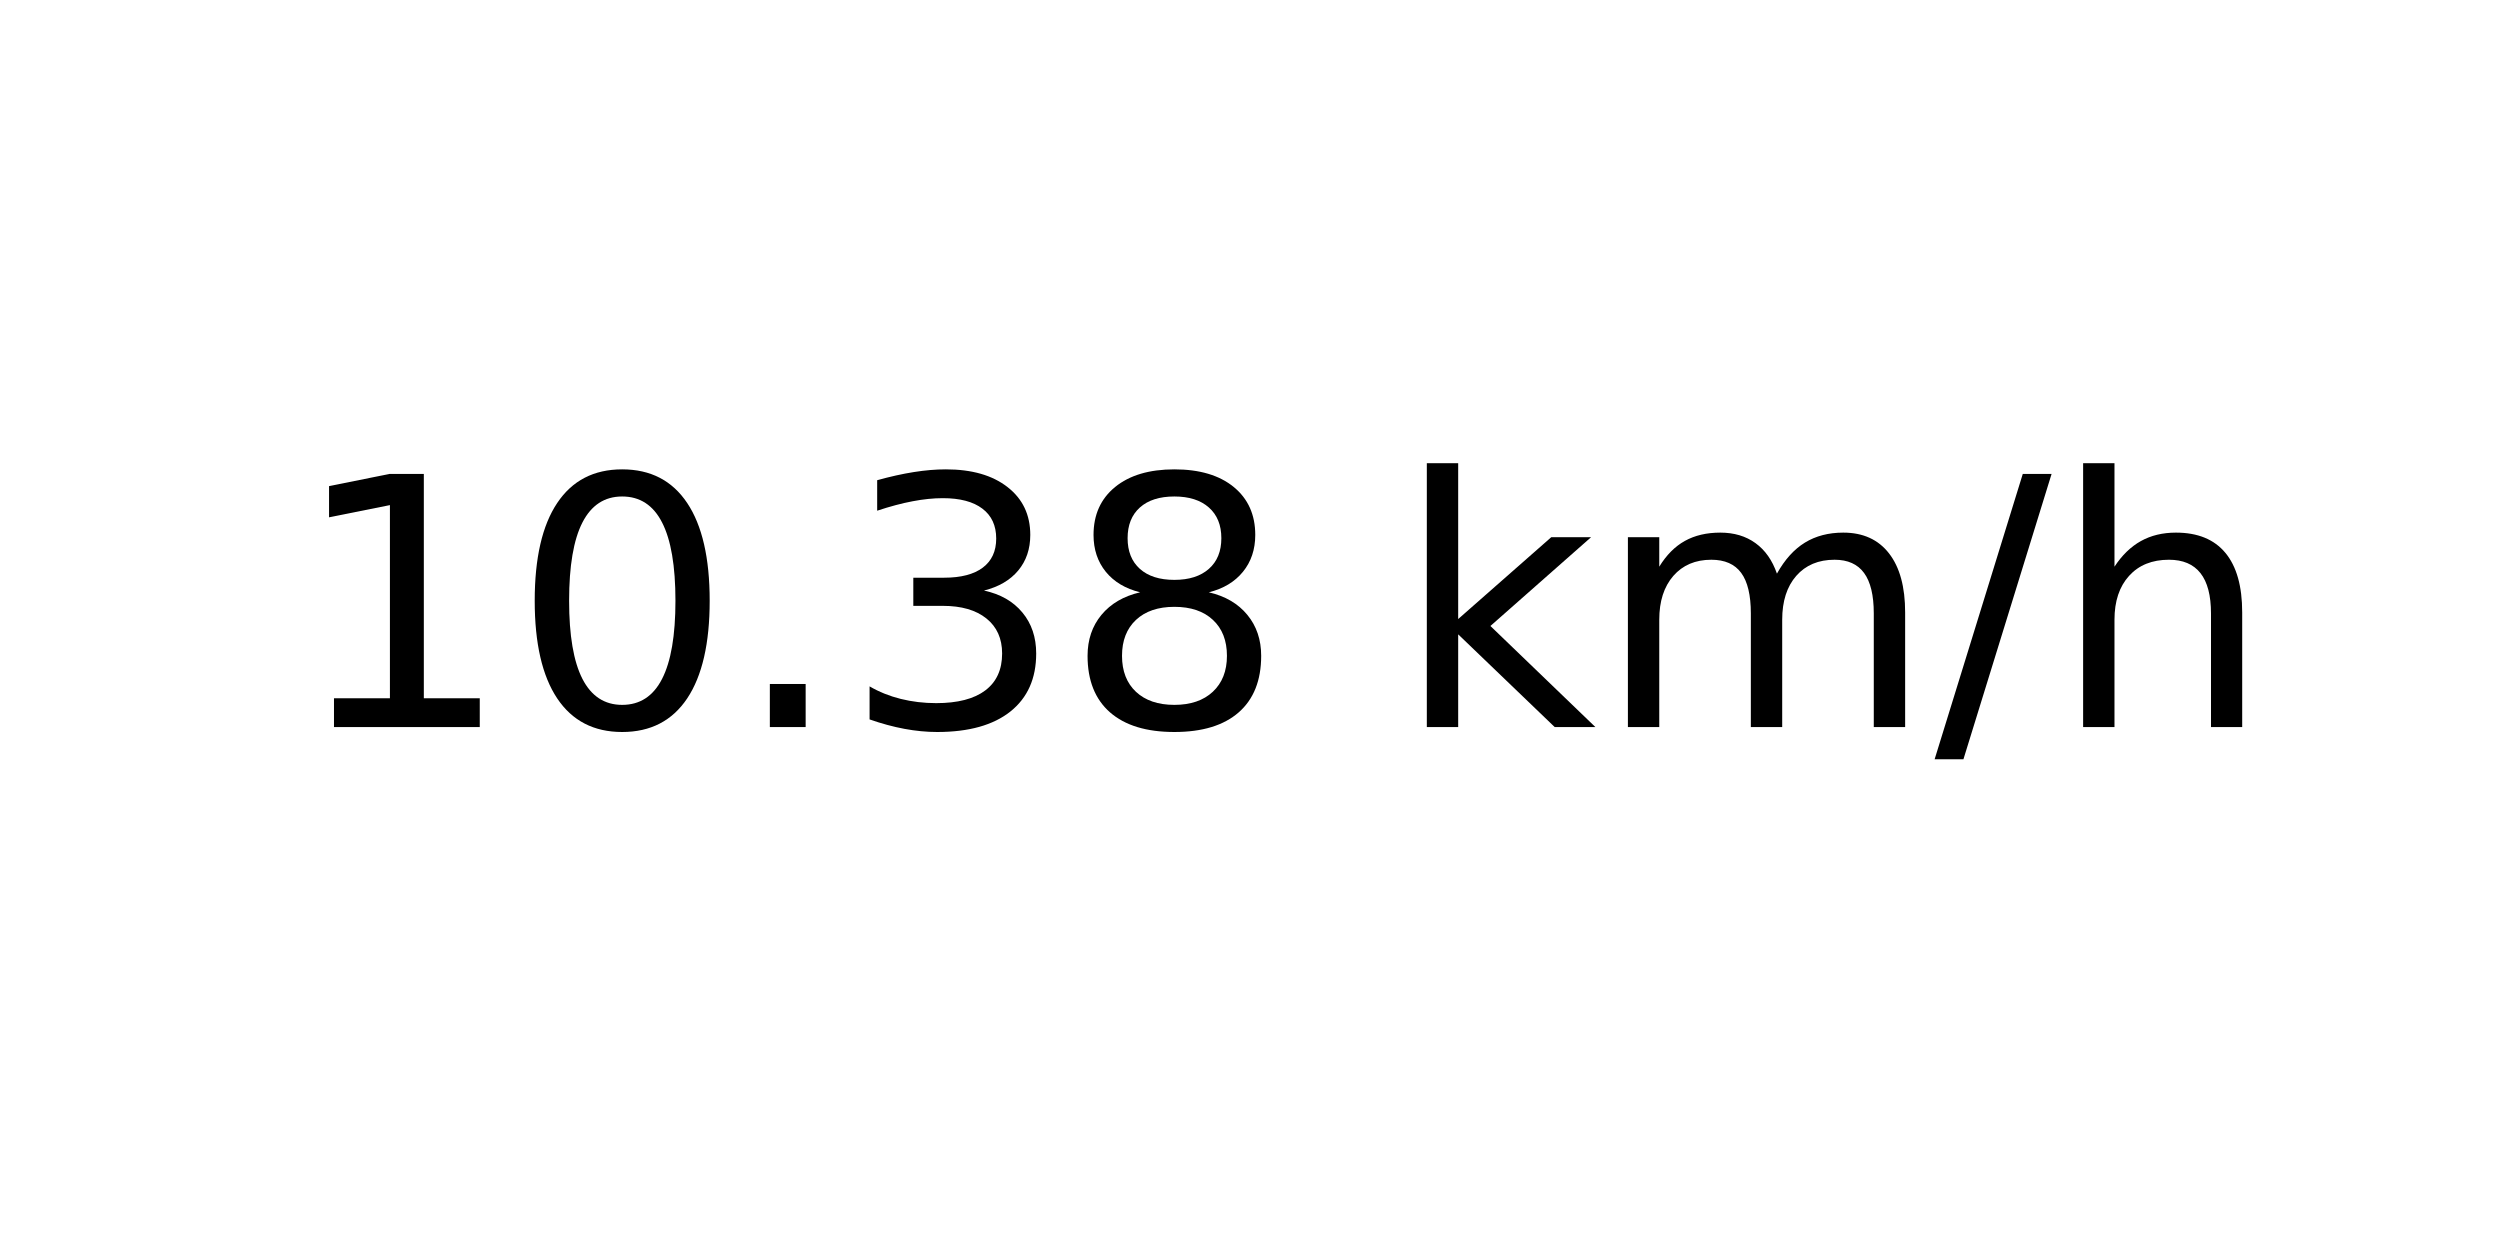
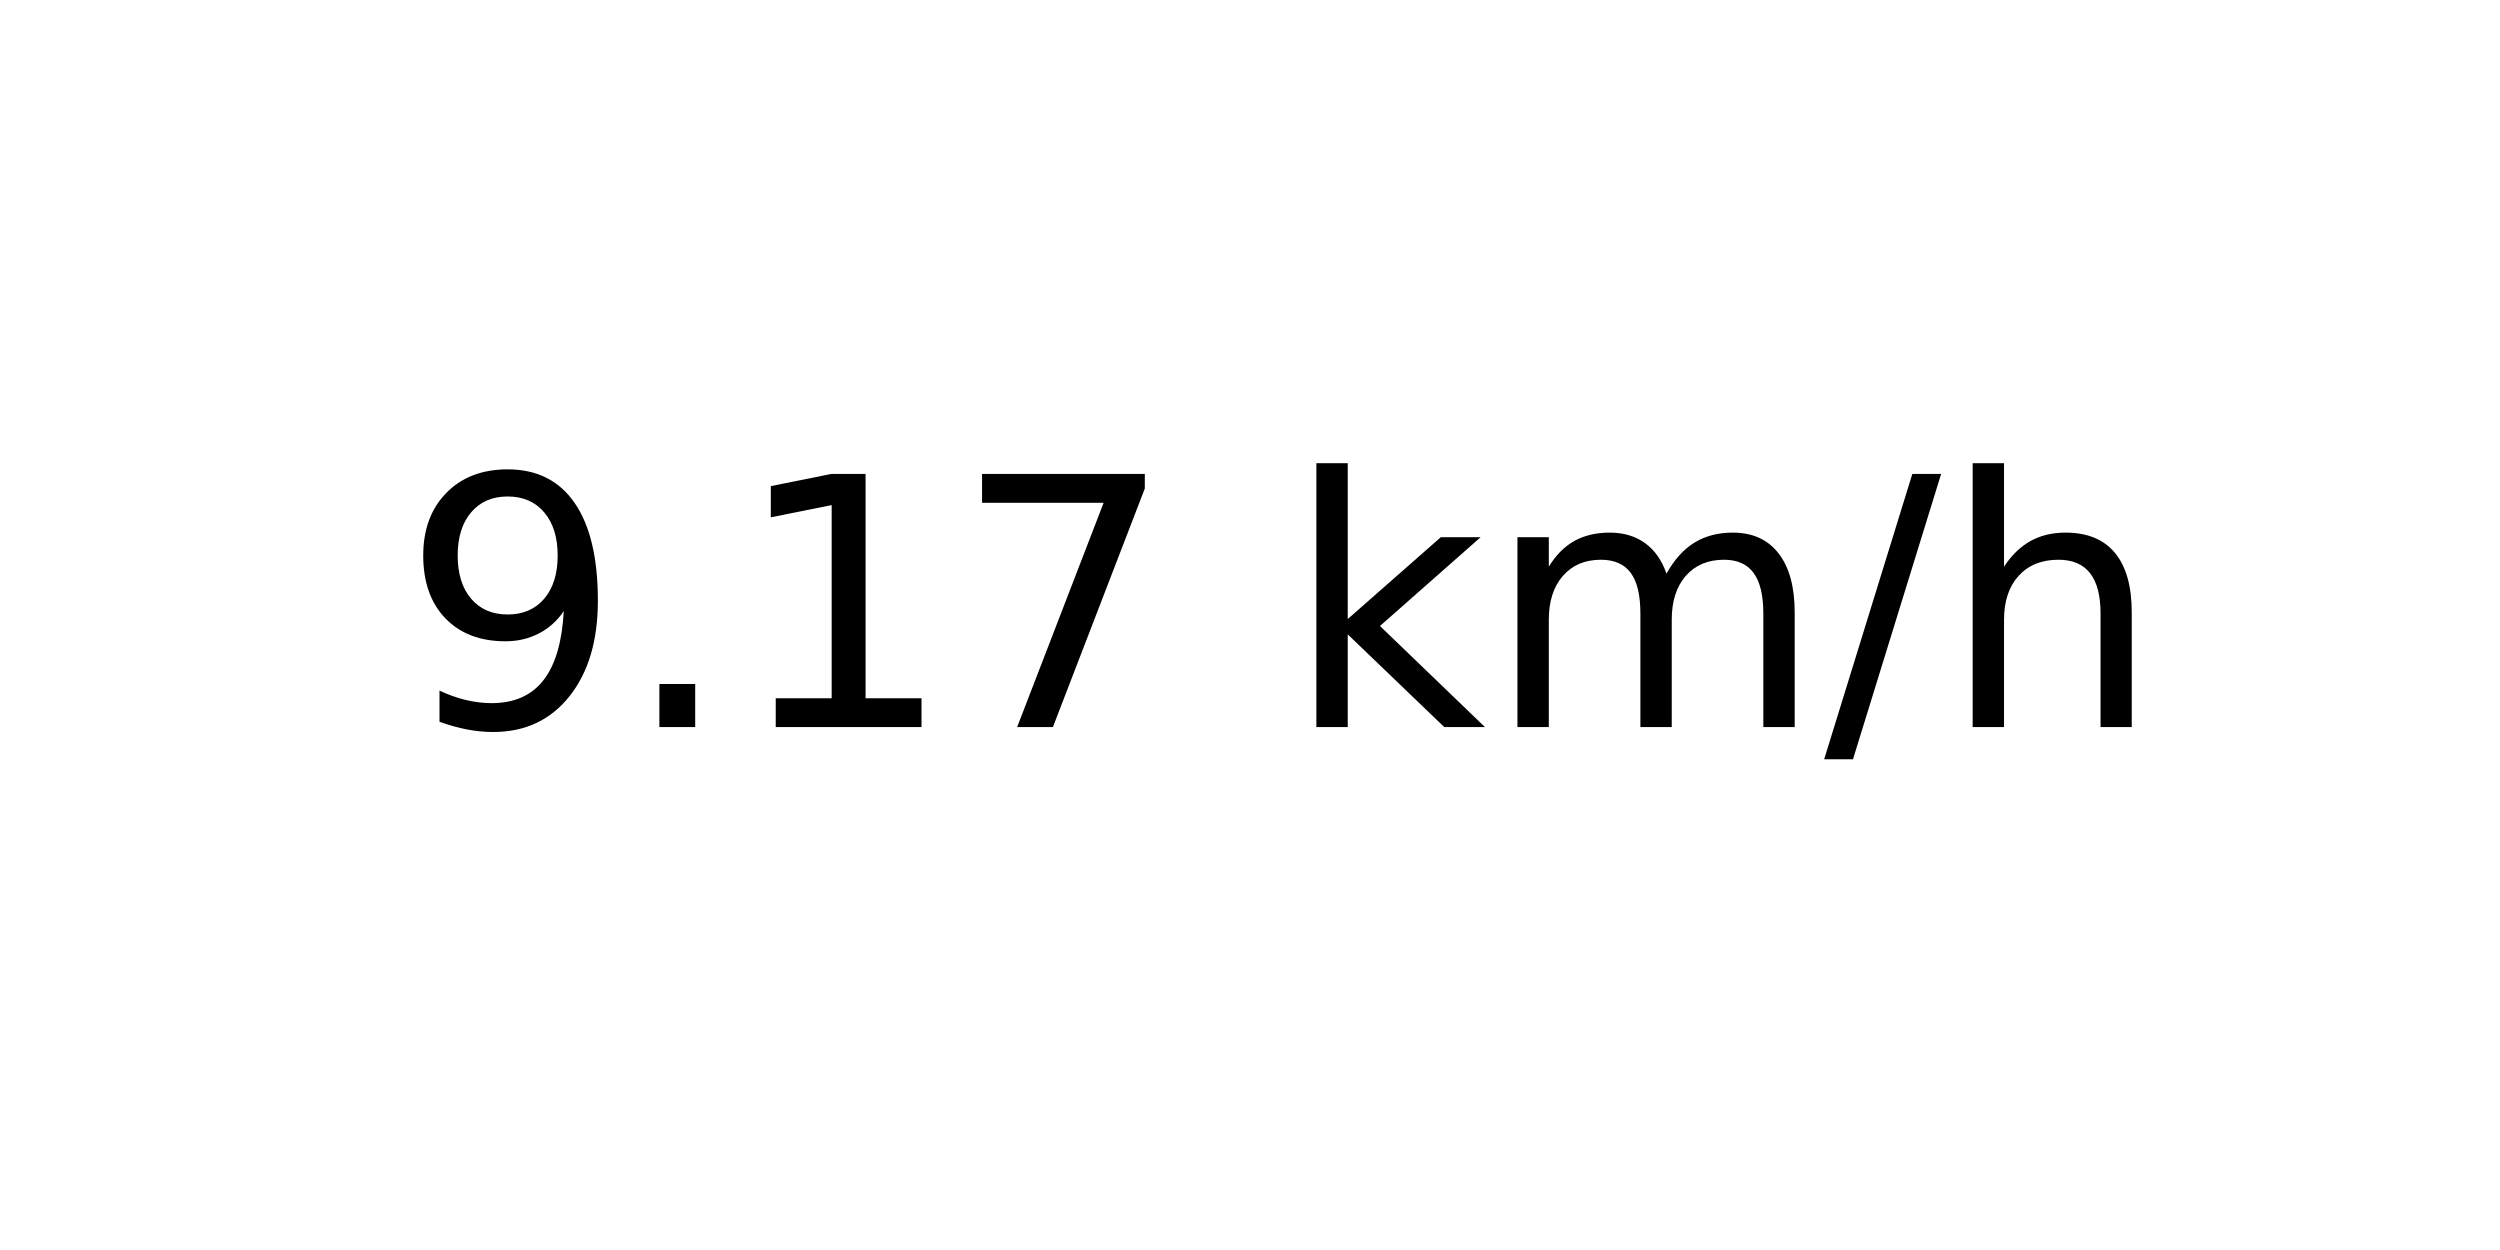
<svg xmlns="http://www.w3.org/2000/svg" xmlns:xlink="http://www.w3.org/1999/xlink" width="72pt" height="36pt" viewBox="0 0 72 36" version="1.1">
  <defs>
    <style type="text/css">*{stroke-linejoin: round; stroke-linecap: butt}</style>
  </defs>
  <g id="figure_1">
    <g id="axes_1">
      <g id="text_1">
-         <g transform="translate(8.378125 20.93937) scale(0.1 -0.1)">
+         <g transform="translate(11.55937 20.93937) scale(0.1 -0.1)">
          <defs>
+             <path id="DejaVuSans-39" d="M 703 97  L 703 672  Q 941 559 1184 500  Q 1428 441 1663 441  Q 2288 441 2617 861  Q 2947 1281 2994 2138  Q 2813 1869 2534 1725  Q 2256 1581 1919 1581  Q 1219 1581 811 2004  Q 403 2428 403 3163  Q 403 3881 828 4315  Q 1253 4750 1959 4750  Q 2769 4750 3195 4129  Q 3622 3509 3622 2328  Q 3622 1225 3098 567  Q 2575 -91 1691 -91  Q 1453 -91 1209 -44  Q 966 3 703 97  z M 1959 2075  Q 2384 2075 2632 2365  Q 2881 2656 2881 3163  Q 2881 3666 2632 3958  Q 2384 4250 1959 4250  Q 1534 4250 1286 3958  Q 1038 3666 1038 3163  Q 1038 2656 1286 2365  Q 1534 2075 1959 2075  z " transform="scale(0.015625)" />
+             <path id="DejaVuSans-2e" d="M 684 794  L 1344 794  L 1344 0  L 684 0  L 684 794  z " transform="scale(0.015625)" />
            <path id="DejaVuSans-31" d="M 794 531  L 1825 531  L 1825 4091  L 703 3866  L 703 4441  L 1819 4666  L 2450 4666  L 2450 531  L 3481 531  L 3481 0  L 794 0  L 794 531  z " transform="scale(0.015625)" />
-             <path id="DejaVuSans-30" d="M 2034 4250  Q 1547 4250 1301 3770  Q 1056 3291 1056 2328  Q 1056 1369 1301 889  Q 1547 409 2034 409  Q 2525 409 2770 889  Q 3016 1369 3016 2328  Q 3016 3291 2770 3770  Q 2525 4250 2034 4250  z M 2034 4750  Q 2819 4750 3233 4129  Q 3647 3509 3647 2328  Q 3647 1150 3233 529  Q 2819 -91 2034 -91  Q 1250 -91 836 529  Q 422 1150 422 2328  Q 422 3509 836 4129  Q 1250 4750 2034 4750  z " transform="scale(0.015625)" />
-             <path id="DejaVuSans-2e" d="M 684 794  L 1344 794  L 1344 0  L 684 0  L 684 794  z " transform="scale(0.015625)" />
-             <path id="DejaVuSans-33" d="M 2597 2516  Q 3050 2419 3304 2112  Q 3559 1806 3559 1356  Q 3559 666 3084 287  Q 2609 -91 1734 -91  Q 1441 -91 1130 -33  Q 819 25 488 141  L 488 750  Q 750 597 1062 519  Q 1375 441 1716 441  Q 2309 441 2620 675  Q 2931 909 2931 1356  Q 2931 1769 2642 2001  Q 2353 2234 1838 2234  L 1294 2234  L 1294 2753  L 1863 2753  Q 2328 2753 2575 2939  Q 2822 3125 2822 3475  Q 2822 3834 2567 4026  Q 2313 4219 1838 4219  Q 1578 4219 1281 4162  Q 984 4106 628 3988  L 628 4550  Q 988 4650 1302 4700  Q 1616 4750 1894 4750  Q 2613 4750 3031 4423  Q 3450 4097 3450 3541  Q 3450 3153 3228 2886  Q 3006 2619 2597 2516  z " transform="scale(0.015625)" />
-             <path id="DejaVuSans-38" d="M 2034 2216  Q 1584 2216 1326 1975  Q 1069 1734 1069 1313  Q 1069 891 1326 650  Q 1584 409 2034 409  Q 2484 409 2743 651  Q 3003 894 3003 1313  Q 3003 1734 2745 1975  Q 2488 2216 2034 2216  z M 1403 2484  Q 997 2584 770 2862  Q 544 3141 544 3541  Q 544 4100 942 4425  Q 1341 4750 2034 4750  Q 2731 4750 3128 4425  Q 3525 4100 3525 3541  Q 3525 3141 3298 2862  Q 3072 2584 2669 2484  Q 3125 2378 3379 2068  Q 3634 1759 3634 1313  Q 3634 634 3220 271  Q 2806 -91 2034 -91  Q 1263 -91 848 271  Q 434 634 434 1313  Q 434 1759 690 2068  Q 947 2378 1403 2484  z M 1172 3481  Q 1172 3119 1398 2916  Q 1625 2713 2034 2713  Q 2441 2713 2670 2916  Q 2900 3119 2900 3481  Q 2900 3844 2670 4047  Q 2441 4250 2034 4250  Q 1625 4250 1398 4047  Q 1172 3844 1172 3481  z " transform="scale(0.015625)" />
+             <path id="DejaVuSans-37" d="M 525 4666  L 3525 4666  L 3525 4397  L 1831 0  L 1172 0  L 2766 4134  L 525 4134  L 525 4666  z " transform="scale(0.015625)" />
            <path id="DejaVuSans-20" transform="scale(0.015625)" />
            <path id="DejaVuSans-6b" d="M 581 4863  L 1159 4863  L 1159 1991  L 2875 3500  L 3609 3500  L 1753 1863  L 3688 0  L 2938 0  L 1159 1709  L 1159 0  L 581 0  L 581 4863  z " transform="scale(0.015625)" />
            <path id="DejaVuSans-6d" d="M 3328 2828  Q 3544 3216 3844 3400  Q 4144 3584 4550 3584  Q 5097 3584 5394 3201  Q 5691 2819 5691 2113  L 5691 0  L 5113 0  L 5113 2094  Q 5113 2597 4934 2840  Q 4756 3084 4391 3084  Q 3944 3084 3684 2787  Q 3425 2491 3425 1978  L 3425 0  L 2847 0  L 2847 2094  Q 2847 2600 2669 2842  Q 2491 3084 2119 3084  Q 1678 3084 1418 2786  Q 1159 2488 1159 1978  L 1159 0  L 581 0  L 581 3500  L 1159 3500  L 1159 2956  Q 1356 3278 1631 3431  Q 1906 3584 2284 3584  Q 2666 3584 2933 3390  Q 3200 3197 3328 2828  z " transform="scale(0.015625)" />
            <path id="DejaVuSans-2f" d="M 1625 4666  L 2156 4666  L 531 -594  L 0 -594  L 1625 4666  z " transform="scale(0.015625)" />
            <path id="DejaVuSans-68" d="M 3513 2113  L 3513 0  L 2938 0  L 2938 2094  Q 2938 2591 2744 2837  Q 2550 3084 2163 3084  Q 1697 3084 1428 2787  Q 1159 2491 1159 1978  L 1159 0  L 581 0  L 581 4863  L 1159 4863  L 1159 2956  Q 1366 3272 1645 3428  Q 1925 3584 2291 3584  Q 2894 3584 3203 3211  Q 3513 2838 3513 2113  z " transform="scale(0.015625)" />
          </defs>
-           <use xlink:href="#DejaVuSans-31" />
-           <use xlink:href="#DejaVuSans-30" x="63.623" />
-           <use xlink:href="#DejaVuSans-2e" x="127.246" />
-           <use xlink:href="#DejaVuSans-33" x="159.033" />
-           <use xlink:href="#DejaVuSans-38" x="222.656" />
-           <use xlink:href="#DejaVuSans-20" x="286.279" />
-           <use xlink:href="#DejaVuSans-6b" x="318.066" />
-           <use xlink:href="#DejaVuSans-6d" x="375.977" />
-           <use xlink:href="#DejaVuSans-2f" x="473.389" />
-           <use xlink:href="#DejaVuSans-68" x="507.08" />
+           <use xlink:href="#DejaVuSans-39" />
+           <use xlink:href="#DejaVuSans-2e" x="63.623" />
+           <use xlink:href="#DejaVuSans-31" x="95.41" />
+           <use xlink:href="#DejaVuSans-37" x="159.033" />
+           <use xlink:href="#DejaVuSans-20" x="222.656" />
+           <use xlink:href="#DejaVuSans-6b" x="254.443" />
+           <use xlink:href="#DejaVuSans-6d" x="312.354" />
+           <use xlink:href="#DejaVuSans-2f" x="409.766" />
+           <use xlink:href="#DejaVuSans-68" x="443.457" />
        </g>
      </g>
    </g>
  </g>
</svg>
